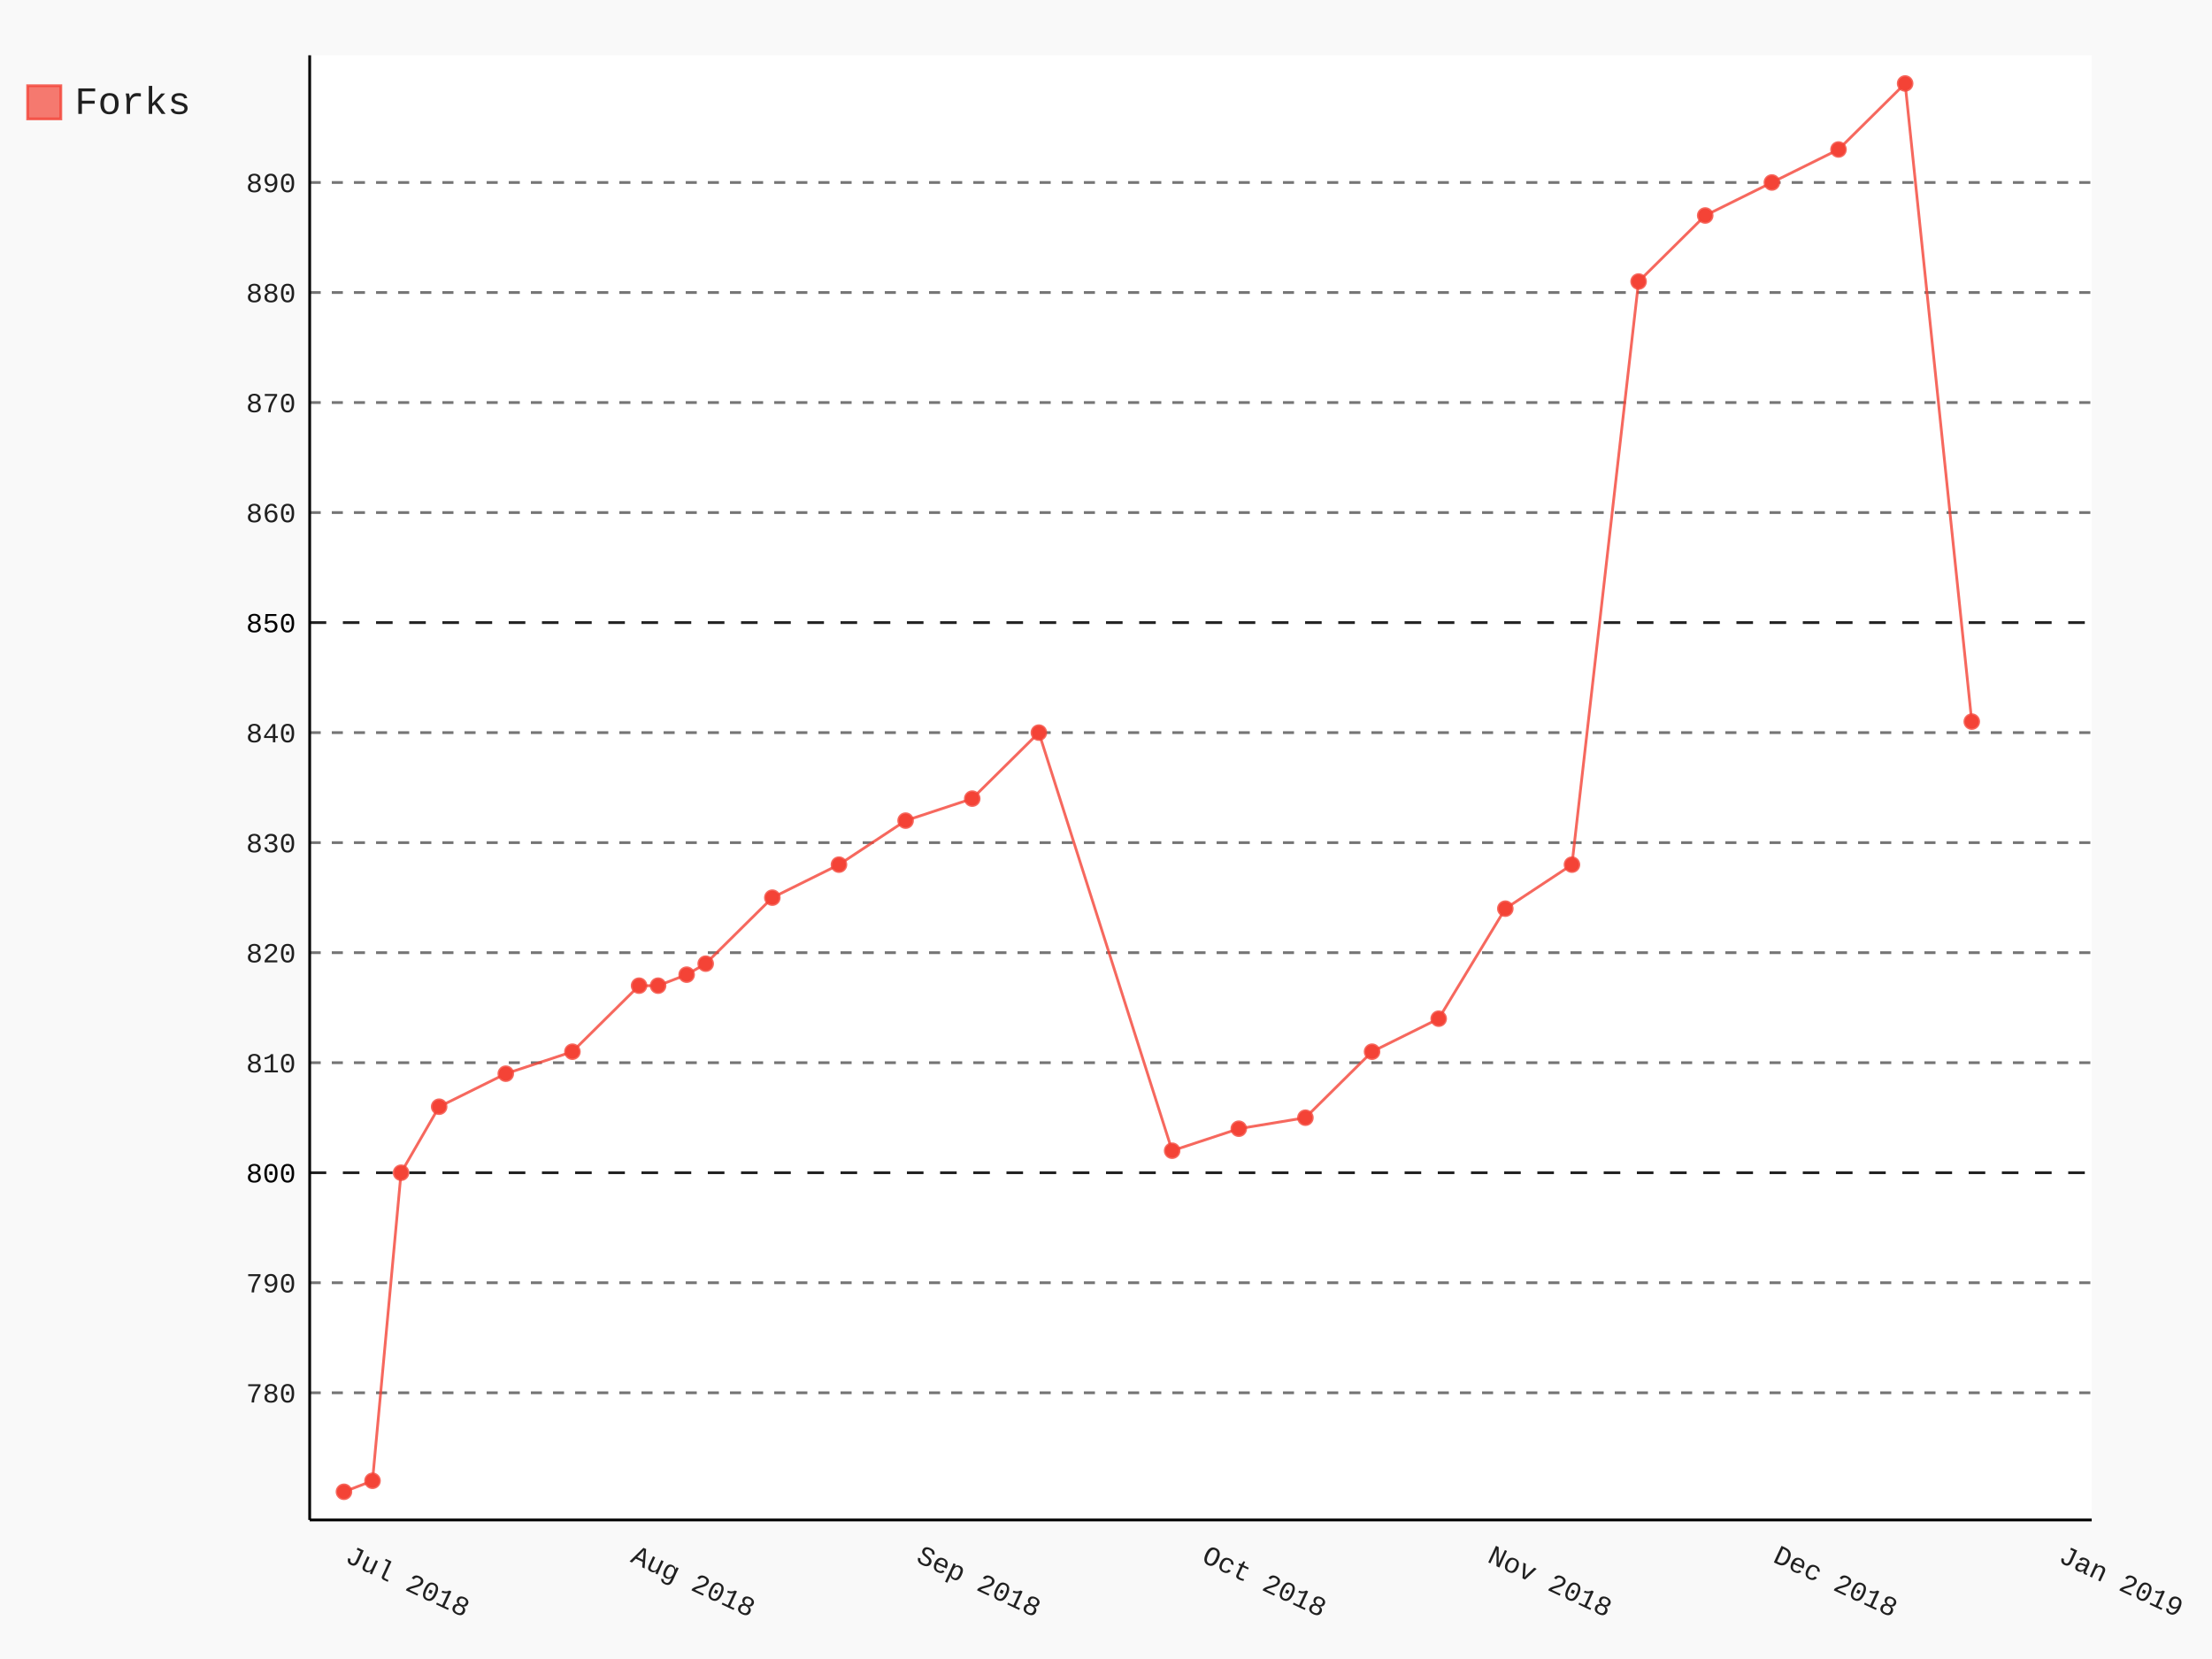
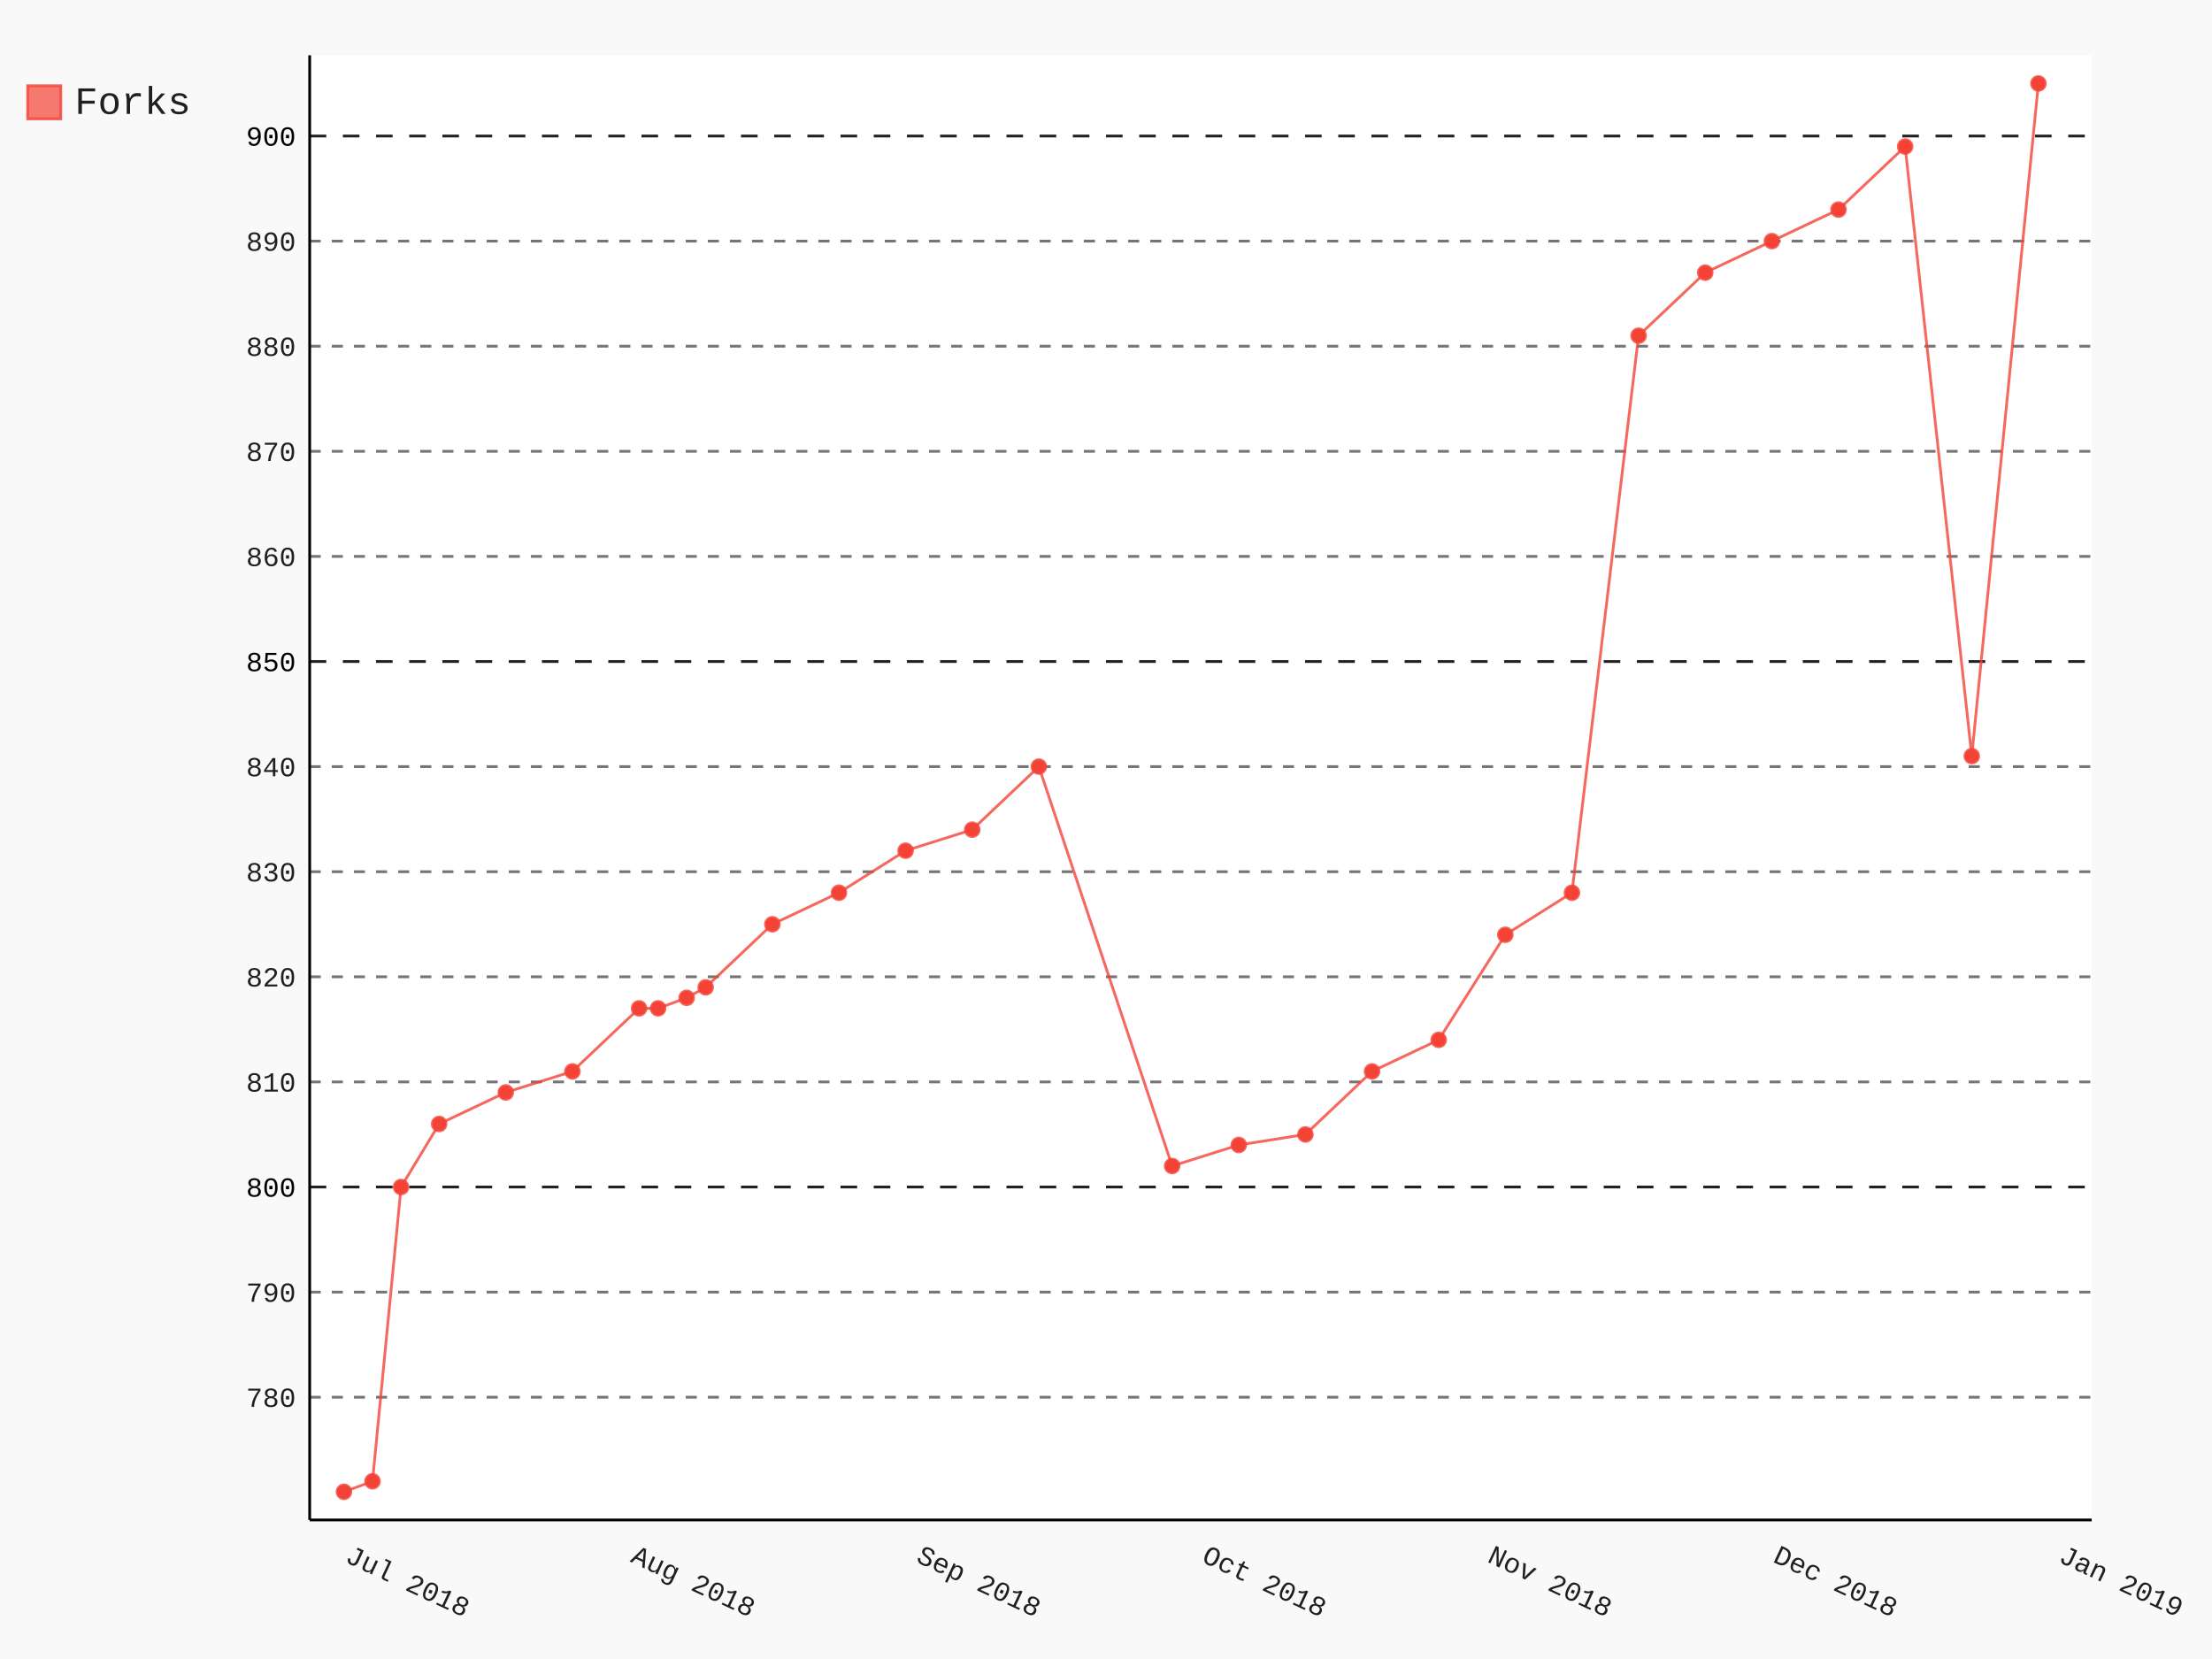
- <svg xmlns="http://www.w3.org/2000/svg" class="pygal-chart" id="chart-d6b1b4d3-c2b8-445b-ad47-671942e5ff29" viewBox="0 0 800 600">
+ <svg xmlns="http://www.w3.org/2000/svg" class="pygal-chart" id="chart-dfc2f124-62d6-444d-8dba-f68ad6f9ff1d" viewBox="0 0 800 600">
  <defs>
-     <style type="text/css">#chart-d6b1b4d3-c2b8-445b-ad47-671942e5ff29{-webkit-user-select:none;-webkit-font-smoothing:antialiased;font-family:Consolas,"Liberation Mono",Menlo,Courier,monospace}#chart-d6b1b4d3-c2b8-445b-ad47-671942e5ff29 .title{font-family:Consolas,"Liberation Mono",Menlo,Courier,monospace;font-size:16px}#chart-d6b1b4d3-c2b8-445b-ad47-671942e5ff29 .legends .legend text{font-family:Consolas,"Liberation Mono",Menlo,Courier,monospace;font-size:14px}#chart-d6b1b4d3-c2b8-445b-ad47-671942e5ff29 .axis text{font-family:Consolas,"Liberation Mono",Menlo,Courier,monospace;font-size:10px}#chart-d6b1b4d3-c2b8-445b-ad47-671942e5ff29 .axis text.major{font-family:Consolas,"Liberation Mono",Menlo,Courier,monospace;font-size:10px}#chart-d6b1b4d3-c2b8-445b-ad47-671942e5ff29 .text-overlay text.value{font-family:Consolas,"Liberation Mono",Menlo,Courier,monospace;font-size:16px}#chart-d6b1b4d3-c2b8-445b-ad47-671942e5ff29 .text-overlay text.label{font-family:Consolas,"Liberation Mono",Menlo,Courier,monospace;font-size:10px}#chart-d6b1b4d3-c2b8-445b-ad47-671942e5ff29 .tooltip{font-family:Consolas,"Liberation Mono",Menlo,Courier,monospace;font-size:14px}#chart-d6b1b4d3-c2b8-445b-ad47-671942e5ff29 text.no_data{font-family:Consolas,"Liberation Mono",Menlo,Courier,monospace;font-size:64px}
- #chart-d6b1b4d3-c2b8-445b-ad47-671942e5ff29{background-color:rgba(249,249,249,1)}#chart-d6b1b4d3-c2b8-445b-ad47-671942e5ff29 path,#chart-d6b1b4d3-c2b8-445b-ad47-671942e5ff29 line,#chart-d6b1b4d3-c2b8-445b-ad47-671942e5ff29 rect,#chart-d6b1b4d3-c2b8-445b-ad47-671942e5ff29 circle{-webkit-transition:150ms;-moz-transition:150ms;transition:150ms}#chart-d6b1b4d3-c2b8-445b-ad47-671942e5ff29 .graph &gt; .background{fill:rgba(249,249,249,1)}#chart-d6b1b4d3-c2b8-445b-ad47-671942e5ff29 .plot &gt; .background{fill:rgba(255,255,255,1)}#chart-d6b1b4d3-c2b8-445b-ad47-671942e5ff29 .graph{fill:rgba(0,0,0,.87)}#chart-d6b1b4d3-c2b8-445b-ad47-671942e5ff29 text.no_data{fill:rgba(0,0,0,1)}#chart-d6b1b4d3-c2b8-445b-ad47-671942e5ff29 .title{fill:rgba(0,0,0,1)}#chart-d6b1b4d3-c2b8-445b-ad47-671942e5ff29 .legends .legend text{fill:rgba(0,0,0,.87)}#chart-d6b1b4d3-c2b8-445b-ad47-671942e5ff29 .legends .legend:hover text{fill:rgba(0,0,0,1)}#chart-d6b1b4d3-c2b8-445b-ad47-671942e5ff29 .axis .line{stroke:rgba(0,0,0,1)}#chart-d6b1b4d3-c2b8-445b-ad47-671942e5ff29 .axis .guide.line{stroke:rgba(0,0,0,.54)}#chart-d6b1b4d3-c2b8-445b-ad47-671942e5ff29 .axis .major.line{stroke:rgba(0,0,0,.87)}#chart-d6b1b4d3-c2b8-445b-ad47-671942e5ff29 .axis text.major{fill:rgba(0,0,0,1)}#chart-d6b1b4d3-c2b8-445b-ad47-671942e5ff29 .axis.y .guides:hover .guide.line,#chart-d6b1b4d3-c2b8-445b-ad47-671942e5ff29 .line-graph .axis.x .guides:hover .guide.line,#chart-d6b1b4d3-c2b8-445b-ad47-671942e5ff29 .stackedline-graph .axis.x .guides:hover .guide.line,#chart-d6b1b4d3-c2b8-445b-ad47-671942e5ff29 .xy-graph .axis.x .guides:hover .guide.line{stroke:rgba(0,0,0,1)}#chart-d6b1b4d3-c2b8-445b-ad47-671942e5ff29 .axis .guides:hover text{fill:rgba(0,0,0,1)}#chart-d6b1b4d3-c2b8-445b-ad47-671942e5ff29 .reactive{fill-opacity:.7;stroke-opacity:.8}#chart-d6b1b4d3-c2b8-445b-ad47-671942e5ff29 .ci{stroke:rgba(0,0,0,.87)}#chart-d6b1b4d3-c2b8-445b-ad47-671942e5ff29 .reactive.active,#chart-d6b1b4d3-c2b8-445b-ad47-671942e5ff29 .active .reactive{fill-opacity:.8;stroke-opacity:.9;stroke-width:4}#chart-d6b1b4d3-c2b8-445b-ad47-671942e5ff29 .ci .reactive.active{stroke-width:1.5}#chart-d6b1b4d3-c2b8-445b-ad47-671942e5ff29 .series text{fill:rgba(0,0,0,1)}#chart-d6b1b4d3-c2b8-445b-ad47-671942e5ff29 .tooltip rect{fill:rgba(255,255,255,1);stroke:rgba(0,0,0,1);-webkit-transition:opacity 150ms;-moz-transition:opacity 150ms;transition:opacity 150ms}#chart-d6b1b4d3-c2b8-445b-ad47-671942e5ff29 .tooltip .label{fill:rgba(0,0,0,.87)}#chart-d6b1b4d3-c2b8-445b-ad47-671942e5ff29 .tooltip .label{fill:rgba(0,0,0,.87)}#chart-d6b1b4d3-c2b8-445b-ad47-671942e5ff29 .tooltip .legend{font-size:.8em;fill:rgba(0,0,0,.54)}#chart-d6b1b4d3-c2b8-445b-ad47-671942e5ff29 .tooltip .x_label{font-size:.6em;fill:rgba(0,0,0,1)}#chart-d6b1b4d3-c2b8-445b-ad47-671942e5ff29 .tooltip .xlink{font-size:.5em;text-decoration:underline}#chart-d6b1b4d3-c2b8-445b-ad47-671942e5ff29 .tooltip .value{font-size:1.5em}#chart-d6b1b4d3-c2b8-445b-ad47-671942e5ff29 .bound{font-size:.5em}#chart-d6b1b4d3-c2b8-445b-ad47-671942e5ff29 .max-value{font-size:.75em;fill:rgba(0,0,0,.54)}#chart-d6b1b4d3-c2b8-445b-ad47-671942e5ff29 .map-element{fill:rgba(255,255,255,1);stroke:rgba(0,0,0,.54) !important}#chart-d6b1b4d3-c2b8-445b-ad47-671942e5ff29 .map-element .reactive{fill-opacity:inherit;stroke-opacity:inherit}#chart-d6b1b4d3-c2b8-445b-ad47-671942e5ff29 .color-0,#chart-d6b1b4d3-c2b8-445b-ad47-671942e5ff29 .color-0 a:visited{stroke:#F44336;fill:#F44336}#chart-d6b1b4d3-c2b8-445b-ad47-671942e5ff29 .text-overlay .color-0 text{fill:black}
- #chart-d6b1b4d3-c2b8-445b-ad47-671942e5ff29 text.no_data{text-anchor:middle}#chart-d6b1b4d3-c2b8-445b-ad47-671942e5ff29 .guide.line{fill:none}#chart-d6b1b4d3-c2b8-445b-ad47-671942e5ff29 .centered{text-anchor:middle}#chart-d6b1b4d3-c2b8-445b-ad47-671942e5ff29 .title{text-anchor:middle}#chart-d6b1b4d3-c2b8-445b-ad47-671942e5ff29 .legends .legend text{fill-opacity:1}#chart-d6b1b4d3-c2b8-445b-ad47-671942e5ff29 .axis.x text{text-anchor:middle}#chart-d6b1b4d3-c2b8-445b-ad47-671942e5ff29 .axis.x:not(.web) text[transform]{text-anchor:start}#chart-d6b1b4d3-c2b8-445b-ad47-671942e5ff29 .axis.x:not(.web) text[transform].backwards{text-anchor:end}#chart-d6b1b4d3-c2b8-445b-ad47-671942e5ff29 .axis.y text{text-anchor:end}#chart-d6b1b4d3-c2b8-445b-ad47-671942e5ff29 .axis.y text[transform].backwards{text-anchor:start}#chart-d6b1b4d3-c2b8-445b-ad47-671942e5ff29 .axis.y2 text{text-anchor:start}#chart-d6b1b4d3-c2b8-445b-ad47-671942e5ff29 .axis.y2 text[transform].backwards{text-anchor:end}#chart-d6b1b4d3-c2b8-445b-ad47-671942e5ff29 .axis .guide.line{stroke-dasharray:4,4}#chart-d6b1b4d3-c2b8-445b-ad47-671942e5ff29 .axis .major.guide.line{stroke-dasharray:6,6}#chart-d6b1b4d3-c2b8-445b-ad47-671942e5ff29 .horizontal .axis.y .guide.line,#chart-d6b1b4d3-c2b8-445b-ad47-671942e5ff29 .horizontal .axis.y2 .guide.line,#chart-d6b1b4d3-c2b8-445b-ad47-671942e5ff29 .vertical .axis.x .guide.line{opacity:0}#chart-d6b1b4d3-c2b8-445b-ad47-671942e5ff29 .horizontal .axis.always_show .guide.line,#chart-d6b1b4d3-c2b8-445b-ad47-671942e5ff29 .vertical .axis.always_show .guide.line{opacity:1 !important}#chart-d6b1b4d3-c2b8-445b-ad47-671942e5ff29 .axis.y .guides:hover .guide.line,#chart-d6b1b4d3-c2b8-445b-ad47-671942e5ff29 .axis.y2 .guides:hover .guide.line,#chart-d6b1b4d3-c2b8-445b-ad47-671942e5ff29 .axis.x .guides:hover .guide.line{opacity:1}#chart-d6b1b4d3-c2b8-445b-ad47-671942e5ff29 .axis .guides:hover text{opacity:1}#chart-d6b1b4d3-c2b8-445b-ad47-671942e5ff29 .nofill{fill:none}#chart-d6b1b4d3-c2b8-445b-ad47-671942e5ff29 .subtle-fill{fill-opacity:.2}#chart-d6b1b4d3-c2b8-445b-ad47-671942e5ff29 .dot{stroke-width:1px;fill-opacity:1}#chart-d6b1b4d3-c2b8-445b-ad47-671942e5ff29 .dot.active{stroke-width:5px}#chart-d6b1b4d3-c2b8-445b-ad47-671942e5ff29 .dot.negative{fill:transparent}#chart-d6b1b4d3-c2b8-445b-ad47-671942e5ff29 text,#chart-d6b1b4d3-c2b8-445b-ad47-671942e5ff29 tspan{stroke:none !important}#chart-d6b1b4d3-c2b8-445b-ad47-671942e5ff29 .series text.active{opacity:1}#chart-d6b1b4d3-c2b8-445b-ad47-671942e5ff29 .tooltip rect{fill-opacity:.95;stroke-width:.5}#chart-d6b1b4d3-c2b8-445b-ad47-671942e5ff29 .tooltip text{fill-opacity:1}#chart-d6b1b4d3-c2b8-445b-ad47-671942e5ff29 .showable{visibility:hidden}#chart-d6b1b4d3-c2b8-445b-ad47-671942e5ff29 .showable.shown{visibility:visible}#chart-d6b1b4d3-c2b8-445b-ad47-671942e5ff29 .gauge-background{fill:rgba(229,229,229,1);stroke:none}#chart-d6b1b4d3-c2b8-445b-ad47-671942e5ff29 .bg-lines{stroke:rgba(249,249,249,1);stroke-width:2px}</style>
+     <style type="text/css">#chart-dfc2f124-62d6-444d-8dba-f68ad6f9ff1d{-webkit-user-select:none;-webkit-font-smoothing:antialiased;font-family:Consolas,"Liberation Mono",Menlo,Courier,monospace}#chart-dfc2f124-62d6-444d-8dba-f68ad6f9ff1d .title{font-family:Consolas,"Liberation Mono",Menlo,Courier,monospace;font-size:16px}#chart-dfc2f124-62d6-444d-8dba-f68ad6f9ff1d .legends .legend text{font-family:Consolas,"Liberation Mono",Menlo,Courier,monospace;font-size:14px}#chart-dfc2f124-62d6-444d-8dba-f68ad6f9ff1d .axis text{font-family:Consolas,"Liberation Mono",Menlo,Courier,monospace;font-size:10px}#chart-dfc2f124-62d6-444d-8dba-f68ad6f9ff1d .axis text.major{font-family:Consolas,"Liberation Mono",Menlo,Courier,monospace;font-size:10px}#chart-dfc2f124-62d6-444d-8dba-f68ad6f9ff1d .text-overlay text.value{font-family:Consolas,"Liberation Mono",Menlo,Courier,monospace;font-size:16px}#chart-dfc2f124-62d6-444d-8dba-f68ad6f9ff1d .text-overlay text.label{font-family:Consolas,"Liberation Mono",Menlo,Courier,monospace;font-size:10px}#chart-dfc2f124-62d6-444d-8dba-f68ad6f9ff1d .tooltip{font-family:Consolas,"Liberation Mono",Menlo,Courier,monospace;font-size:14px}#chart-dfc2f124-62d6-444d-8dba-f68ad6f9ff1d text.no_data{font-family:Consolas,"Liberation Mono",Menlo,Courier,monospace;font-size:64px}
+ #chart-dfc2f124-62d6-444d-8dba-f68ad6f9ff1d{background-color:rgba(249,249,249,1)}#chart-dfc2f124-62d6-444d-8dba-f68ad6f9ff1d path,#chart-dfc2f124-62d6-444d-8dba-f68ad6f9ff1d line,#chart-dfc2f124-62d6-444d-8dba-f68ad6f9ff1d rect,#chart-dfc2f124-62d6-444d-8dba-f68ad6f9ff1d circle{-webkit-transition:150ms;-moz-transition:150ms;transition:150ms}#chart-dfc2f124-62d6-444d-8dba-f68ad6f9ff1d .graph &gt; .background{fill:rgba(249,249,249,1)}#chart-dfc2f124-62d6-444d-8dba-f68ad6f9ff1d .plot &gt; .background{fill:rgba(255,255,255,1)}#chart-dfc2f124-62d6-444d-8dba-f68ad6f9ff1d .graph{fill:rgba(0,0,0,.87)}#chart-dfc2f124-62d6-444d-8dba-f68ad6f9ff1d text.no_data{fill:rgba(0,0,0,1)}#chart-dfc2f124-62d6-444d-8dba-f68ad6f9ff1d .title{fill:rgba(0,0,0,1)}#chart-dfc2f124-62d6-444d-8dba-f68ad6f9ff1d .legends .legend text{fill:rgba(0,0,0,.87)}#chart-dfc2f124-62d6-444d-8dba-f68ad6f9ff1d .legends .legend:hover text{fill:rgba(0,0,0,1)}#chart-dfc2f124-62d6-444d-8dba-f68ad6f9ff1d .axis .line{stroke:rgba(0,0,0,1)}#chart-dfc2f124-62d6-444d-8dba-f68ad6f9ff1d .axis .guide.line{stroke:rgba(0,0,0,.54)}#chart-dfc2f124-62d6-444d-8dba-f68ad6f9ff1d .axis .major.line{stroke:rgba(0,0,0,.87)}#chart-dfc2f124-62d6-444d-8dba-f68ad6f9ff1d .axis text.major{fill:rgba(0,0,0,1)}#chart-dfc2f124-62d6-444d-8dba-f68ad6f9ff1d .axis.y .guides:hover .guide.line,#chart-dfc2f124-62d6-444d-8dba-f68ad6f9ff1d .line-graph .axis.x .guides:hover .guide.line,#chart-dfc2f124-62d6-444d-8dba-f68ad6f9ff1d .stackedline-graph .axis.x .guides:hover .guide.line,#chart-dfc2f124-62d6-444d-8dba-f68ad6f9ff1d .xy-graph .axis.x .guides:hover .guide.line{stroke:rgba(0,0,0,1)}#chart-dfc2f124-62d6-444d-8dba-f68ad6f9ff1d .axis .guides:hover text{fill:rgba(0,0,0,1)}#chart-dfc2f124-62d6-444d-8dba-f68ad6f9ff1d .reactive{fill-opacity:.7;stroke-opacity:.8}#chart-dfc2f124-62d6-444d-8dba-f68ad6f9ff1d .ci{stroke:rgba(0,0,0,.87)}#chart-dfc2f124-62d6-444d-8dba-f68ad6f9ff1d .reactive.active,#chart-dfc2f124-62d6-444d-8dba-f68ad6f9ff1d .active .reactive{fill-opacity:.8;stroke-opacity:.9;stroke-width:4}#chart-dfc2f124-62d6-444d-8dba-f68ad6f9ff1d .ci .reactive.active{stroke-width:1.5}#chart-dfc2f124-62d6-444d-8dba-f68ad6f9ff1d .series text{fill:rgba(0,0,0,1)}#chart-dfc2f124-62d6-444d-8dba-f68ad6f9ff1d .tooltip rect{fill:rgba(255,255,255,1);stroke:rgba(0,0,0,1);-webkit-transition:opacity 150ms;-moz-transition:opacity 150ms;transition:opacity 150ms}#chart-dfc2f124-62d6-444d-8dba-f68ad6f9ff1d .tooltip .label{fill:rgba(0,0,0,.87)}#chart-dfc2f124-62d6-444d-8dba-f68ad6f9ff1d .tooltip .label{fill:rgba(0,0,0,.87)}#chart-dfc2f124-62d6-444d-8dba-f68ad6f9ff1d .tooltip .legend{font-size:.8em;fill:rgba(0,0,0,.54)}#chart-dfc2f124-62d6-444d-8dba-f68ad6f9ff1d .tooltip .x_label{font-size:.6em;fill:rgba(0,0,0,1)}#chart-dfc2f124-62d6-444d-8dba-f68ad6f9ff1d .tooltip .xlink{font-size:.5em;text-decoration:underline}#chart-dfc2f124-62d6-444d-8dba-f68ad6f9ff1d .tooltip .value{font-size:1.5em}#chart-dfc2f124-62d6-444d-8dba-f68ad6f9ff1d .bound{font-size:.5em}#chart-dfc2f124-62d6-444d-8dba-f68ad6f9ff1d .max-value{font-size:.75em;fill:rgba(0,0,0,.54)}#chart-dfc2f124-62d6-444d-8dba-f68ad6f9ff1d .map-element{fill:rgba(255,255,255,1);stroke:rgba(0,0,0,.54) !important}#chart-dfc2f124-62d6-444d-8dba-f68ad6f9ff1d .map-element .reactive{fill-opacity:inherit;stroke-opacity:inherit}#chart-dfc2f124-62d6-444d-8dba-f68ad6f9ff1d .color-0,#chart-dfc2f124-62d6-444d-8dba-f68ad6f9ff1d .color-0 a:visited{stroke:#F44336;fill:#F44336}#chart-dfc2f124-62d6-444d-8dba-f68ad6f9ff1d .text-overlay .color-0 text{fill:black}
+ #chart-dfc2f124-62d6-444d-8dba-f68ad6f9ff1d text.no_data{text-anchor:middle}#chart-dfc2f124-62d6-444d-8dba-f68ad6f9ff1d .guide.line{fill:none}#chart-dfc2f124-62d6-444d-8dba-f68ad6f9ff1d .centered{text-anchor:middle}#chart-dfc2f124-62d6-444d-8dba-f68ad6f9ff1d .title{text-anchor:middle}#chart-dfc2f124-62d6-444d-8dba-f68ad6f9ff1d .legends .legend text{fill-opacity:1}#chart-dfc2f124-62d6-444d-8dba-f68ad6f9ff1d .axis.x text{text-anchor:middle}#chart-dfc2f124-62d6-444d-8dba-f68ad6f9ff1d .axis.x:not(.web) text[transform]{text-anchor:start}#chart-dfc2f124-62d6-444d-8dba-f68ad6f9ff1d .axis.x:not(.web) text[transform].backwards{text-anchor:end}#chart-dfc2f124-62d6-444d-8dba-f68ad6f9ff1d .axis.y text{text-anchor:end}#chart-dfc2f124-62d6-444d-8dba-f68ad6f9ff1d .axis.y text[transform].backwards{text-anchor:start}#chart-dfc2f124-62d6-444d-8dba-f68ad6f9ff1d .axis.y2 text{text-anchor:start}#chart-dfc2f124-62d6-444d-8dba-f68ad6f9ff1d .axis.y2 text[transform].backwards{text-anchor:end}#chart-dfc2f124-62d6-444d-8dba-f68ad6f9ff1d .axis .guide.line{stroke-dasharray:4,4}#chart-dfc2f124-62d6-444d-8dba-f68ad6f9ff1d .axis .major.guide.line{stroke-dasharray:6,6}#chart-dfc2f124-62d6-444d-8dba-f68ad6f9ff1d .horizontal .axis.y .guide.line,#chart-dfc2f124-62d6-444d-8dba-f68ad6f9ff1d .horizontal .axis.y2 .guide.line,#chart-dfc2f124-62d6-444d-8dba-f68ad6f9ff1d .vertical .axis.x .guide.line{opacity:0}#chart-dfc2f124-62d6-444d-8dba-f68ad6f9ff1d .horizontal .axis.always_show .guide.line,#chart-dfc2f124-62d6-444d-8dba-f68ad6f9ff1d .vertical .axis.always_show .guide.line{opacity:1 !important}#chart-dfc2f124-62d6-444d-8dba-f68ad6f9ff1d .axis.y .guides:hover .guide.line,#chart-dfc2f124-62d6-444d-8dba-f68ad6f9ff1d .axis.y2 .guides:hover .guide.line,#chart-dfc2f124-62d6-444d-8dba-f68ad6f9ff1d .axis.x .guides:hover .guide.line{opacity:1}#chart-dfc2f124-62d6-444d-8dba-f68ad6f9ff1d .axis .guides:hover text{opacity:1}#chart-dfc2f124-62d6-444d-8dba-f68ad6f9ff1d .nofill{fill:none}#chart-dfc2f124-62d6-444d-8dba-f68ad6f9ff1d .subtle-fill{fill-opacity:.2}#chart-dfc2f124-62d6-444d-8dba-f68ad6f9ff1d .dot{stroke-width:1px;fill-opacity:1}#chart-dfc2f124-62d6-444d-8dba-f68ad6f9ff1d .dot.active{stroke-width:5px}#chart-dfc2f124-62d6-444d-8dba-f68ad6f9ff1d .dot.negative{fill:transparent}#chart-dfc2f124-62d6-444d-8dba-f68ad6f9ff1d text,#chart-dfc2f124-62d6-444d-8dba-f68ad6f9ff1d tspan{stroke:none !important}#chart-dfc2f124-62d6-444d-8dba-f68ad6f9ff1d .series text.active{opacity:1}#chart-dfc2f124-62d6-444d-8dba-f68ad6f9ff1d .tooltip rect{fill-opacity:.95;stroke-width:.5}#chart-dfc2f124-62d6-444d-8dba-f68ad6f9ff1d .tooltip text{fill-opacity:1}#chart-dfc2f124-62d6-444d-8dba-f68ad6f9ff1d .showable{visibility:hidden}#chart-dfc2f124-62d6-444d-8dba-f68ad6f9ff1d .showable.shown{visibility:visible}#chart-dfc2f124-62d6-444d-8dba-f68ad6f9ff1d .gauge-background{fill:rgba(229,229,229,1);stroke:none}#chart-dfc2f124-62d6-444d-8dba-f68ad6f9ff1d .bg-lines{stroke:rgba(249,249,249,1);stroke-width:2px}</style>
  </defs>
  <g class="graph datetimeline-graph vertical">
    <rect class="background" height="600" width="800" x="0" y="0" />
    <g class="plot" transform="translate(112, 20)">
      <rect class="background" height="529.714" width="644.497" x="0" y="0" />
      <g class="axis y always_show">
        <path class="line" d="M0 529.714 h644.497" />
        <g class="guides">
-           <path class="guide line" d="M0 483.714 h644.497" />
-           <text class="" x="-5" y="487.214">780</text>
-         </g>
-         <g class="guides">
-           <path class="guide line" d="M0 443.922 h644.497" />
-           <text class="" x="-5" y="447.422">790</text>
-         </g>
-         <g class="guides">
-           <path class="major guide line" d="M0 404.13 h644.497" />
-           <text class="major" x="-5" y="407.63">800</text>
-         </g>
-         <g class="guides">
-           <path class="guide line" d="M0 364.338 h644.497" />
-           <text class="" x="-5" y="367.838">810</text>
-         </g>
-         <g class="guides">
-           <path class="guide line" d="M0 324.546 h644.497" />
-           <text class="" x="-5" y="328.046">820</text>
-         </g>
-         <g class="guides">
-           <path class="guide line" d="M0 284.753 h644.497" />
-           <text class="" x="-5" y="288.253">830</text>
-         </g>
-         <g class="guides">
-           <path class="guide line" d="M0 244.961 h644.497" />
-           <text class="" x="-5" y="248.461">840</text>
-         </g>
-         <g class="guides">
-           <path class="major guide line" d="M0 205.169 h644.497" />
-           <text class="major" x="-5" y="208.669">850</text>
-         </g>
-         <g class="guides">
-           <path class="guide line" d="M0 165.377 h644.497" />
-           <text class="" x="-5" y="168.877">860</text>
-         </g>
-         <g class="guides">
-           <path class="guide line" d="M0 125.584 h644.497" />
-           <text class="" x="-5" y="129.084">870</text>
-         </g>
-         <g class="guides">
-           <path class="guide line" d="M0 85.792 h644.497" />
-           <text class="" x="-5" y="89.292">880</text>
-         </g>
-         <g class="guides">
-           <path class="guide line" d="M0 46 h644.497" />
-           <text class="" x="-5" y="49.5">890</text>
+           <path class="guide line" d="M0 485.318 h644.497" />
+           <text class="" x="-5" y="488.818">780</text>
+         </g>
+         <g class="guides">
+           <path class="guide line" d="M0 447.308 h644.497" />
+           <text class="" x="-5" y="450.808">790</text>
+         </g>
+         <g class="guides">
+           <path class="major guide line" d="M0 409.297 h644.497" />
+           <text class="major" x="-5" y="412.797">800</text>
+         </g>
+         <g class="guides">
+           <path class="guide line" d="M0 371.287 h644.497" />
+           <text class="" x="-5" y="374.787">810</text>
+         </g>
+         <g class="guides">
+           <path class="guide line" d="M0 333.276 h644.497" />
+           <text class="" x="-5" y="336.776">820</text>
+         </g>
+         <g class="guides">
+           <path class="guide line" d="M0 295.266 h644.497" />
+           <text class="" x="-5" y="298.766">830</text>
+         </g>
+         <g class="guides">
+           <path class="guide line" d="M0 257.255 h644.497" />
+           <text class="" x="-5" y="260.755">840</text>
+         </g>
+         <g class="guides">
+           <path class="major guide line" d="M0 219.245 h644.497" />
+           <text class="major" x="-5" y="222.745">850</text>
+         </g>
+         <g class="guides">
+           <path class="guide line" d="M0 181.234 h644.497" />
+           <text class="" x="-5" y="184.734">860</text>
+         </g>
+         <g class="guides">
+           <path class="guide line" d="M0 143.224 h644.497" />
+           <text class="" x="-5" y="146.724">870</text>
+         </g>
+         <g class="guides">
+           <path class="guide line" d="M0 105.213 h644.497" />
+           <text class="" x="-5" y="108.713">880</text>
+         </g>
+         <g class="guides">
+           <path class="guide line" d="M0 67.203 h644.497" />
+           <text class="" x="-5" y="70.703">890</text>
+         </g>
+         <g class="guides">
+           <path class="major guide line" d="M0 29.192 h644.497" />
+           <text class="major" x="-5" y="32.692">900</text>
        </g>
      </g>
      <g class="axis x">
        <path class="line" d="M0 0 v529.714" />
        <g class="guides">
          <path class="guide line" d="M12.394 0 v529.714" />
          <text class="" transform="rotate(25 12.39418 544.7143)" x="12.394" y="544.714">Jul 2018</text>
        </g>
        <g class="guides">
          <path class="guide line" d="M115.679 0 v529.714" />
          <text class="" transform="rotate(25 115.679 544.7143)" x="115.679" y="544.714">Aug 2018</text>
        </g>
        <g class="guides">
          <path class="guide line" d="M218.964 0 v529.714" />
          <text class="" transform="rotate(25 218.9638 544.7143)" x="218.964" y="544.714">Sep 2018</text>
        </g>
        <g class="guides">
          <path class="guide line" d="M322.249 0 v529.714" />
          <text class="" transform="rotate(25 322.2486 544.7143)" x="322.249" y="544.714">Oct 2018</text>
        </g>
        <g class="guides">
          <path class="guide line" d="M425.533 0 v529.714" />
          <text class="" transform="rotate(25 425.5334 544.7143)" x="425.533" y="544.714">Nov 2018</text>
        </g>
        <g class="guides">
          <path class="guide line" d="M528.818 0 v529.714" />
          <text class="" transform="rotate(25 528.8182 544.7143)" x="528.818" y="544.714">Dec 2018</text>
        </g>
        <g class="guides">
          <path class="guide line" d="M632.103 0 v529.714" />
          <text class="" transform="rotate(25 632.103 544.7143)" x="632.103" y="544.714">Jan 2019</text>
        </g>
      </g>
      <g class="series serie-0 color-0">
-         <path class="line reactive nofill" d="M12.394 519.528 L22.723 515.548 33.051 404.13 46.822 380.255 70.922 368.317 95.022 360.359 119.122 336.483 126.007 336.483 136.336 332.504 143.222 328.525 167.321 304.649 191.421 292.712 215.521 276.795 239.621 268.836 263.721 244.961 311.92 396.172 336.02 388.213 360.12 384.234 384.219 360.359 408.319 348.421 432.419 308.629 456.519 292.712 480.619 81.813 504.718 57.938 528.818 46 552.918 34.062 577.018 10.187 601.118 240.982" />
+         <path class="line reactive nofill" d="M12.394 519.528 L22.723 515.726 33.051 409.297 46.822 386.491 70.922 375.088 95.022 367.486 119.122 344.679 126.007 344.679 136.336 340.878 143.222 337.077 167.321 314.271 191.421 302.868 215.521 287.663 239.621 280.061 263.721 257.255 311.92 401.695 336.02 394.093 360.12 390.292 384.219 367.486 408.319 356.082 432.419 318.072 456.519 302.868 480.619 101.412 504.718 78.606 528.818 67.203 552.918 55.799 577.018 32.993 601.118 253.454 625.217 10.187" />
      </g>
    </g>
    <g class="titles" />
    <g class="plot overlay" transform="translate(112, 20)">
      <g class="series serie-0 color-0">
        <g class="dots">
          <circle class="dot reactive tooltip-trigger" cx="12.394" cy="519.528" r="2.5" />
        </g>
        <g class="dots">
-           <circle class="dot reactive tooltip-trigger" cx="22.723" cy="515.548" r="2.5" />
-         </g>
-         <g class="dots">
-           <circle class="dot reactive tooltip-trigger" cx="33.051" cy="404.13" r="2.5" />
-         </g>
-         <g class="dots">
-           <circle class="dot reactive tooltip-trigger" cx="46.822" cy="380.255" r="2.5" />
-         </g>
-         <g class="dots">
-           <circle class="dot reactive tooltip-trigger" cx="70.922" cy="368.317" r="2.5" />
-         </g>
-         <g class="dots">
-           <circle class="dot reactive tooltip-trigger" cx="95.022" cy="360.359" r="2.5" />
-         </g>
-         <g class="dots">
-           <circle class="dot reactive tooltip-trigger" cx="119.122" cy="336.483" r="2.5" />
-         </g>
-         <g class="dots">
-           <circle class="dot reactive tooltip-trigger" cx="126.007" cy="336.483" r="2.5" />
-         </g>
-         <g class="dots">
-           <circle class="dot reactive tooltip-trigger" cx="136.336" cy="332.504" r="2.5" />
-         </g>
-         <g class="dots">
-           <circle class="dot reactive tooltip-trigger" cx="143.222" cy="328.525" r="2.5" />
-         </g>
-         <g class="dots">
-           <circle class="dot reactive tooltip-trigger" cx="167.321" cy="304.649" r="2.5" />
-         </g>
-         <g class="dots">
-           <circle class="dot reactive tooltip-trigger" cx="191.421" cy="292.712" r="2.5" />
-         </g>
-         <g class="dots">
-           <circle class="dot reactive tooltip-trigger" cx="215.521" cy="276.795" r="2.5" />
-         </g>
-         <g class="dots">
-           <circle class="dot reactive tooltip-trigger" cx="239.621" cy="268.836" r="2.5" />
-         </g>
-         <g class="dots">
-           <circle class="dot reactive tooltip-trigger" cx="263.721" cy="244.961" r="2.5" />
-         </g>
-         <g class="dots">
-           <circle class="dot reactive tooltip-trigger" cx="311.92" cy="396.172" r="2.5" />
-         </g>
-         <g class="dots">
-           <circle class="dot reactive tooltip-trigger" cx="336.02" cy="388.213" r="2.5" />
-         </g>
-         <g class="dots">
-           <circle class="dot reactive tooltip-trigger" cx="360.12" cy="384.234" r="2.5" />
-         </g>
-         <g class="dots">
-           <circle class="dot reactive tooltip-trigger" cx="384.22" cy="360.359" r="2.5" />
-         </g>
-         <g class="dots">
-           <circle class="dot reactive tooltip-trigger" cx="408.319" cy="348.421" r="2.5" />
-         </g>
-         <g class="dots">
-           <circle class="dot reactive tooltip-trigger" cx="432.419" cy="308.629" r="2.5" />
-         </g>
-         <g class="dots">
-           <circle class="dot reactive tooltip-trigger" cx="456.519" cy="292.712" r="2.5" />
-         </g>
-         <g class="dots">
-           <circle class="dot reactive tooltip-trigger" cx="480.619" cy="81.813" r="2.5" />
-         </g>
-         <g class="dots">
-           <circle class="dot reactive tooltip-trigger" cx="504.718" cy="57.938" r="2.5" />
-         </g>
-         <g class="dots">
-           <circle class="dot reactive tooltip-trigger" cx="528.818" cy="46" r="2.5" />
-         </g>
-         <g class="dots">
-           <circle class="dot reactive tooltip-trigger" cx="552.918" cy="34.062" r="2.5" />
-         </g>
-         <g class="dots">
-           <circle class="dot reactive tooltip-trigger" cx="577.018" cy="10.187" r="2.5" />
-         </g>
-         <g class="dots">
-           <circle class="dot reactive tooltip-trigger" cx="601.118" cy="240.982" r="2.5" />
+           <circle class="dot reactive tooltip-trigger" cx="22.723" cy="515.726" r="2.5" />
+         </g>
+         <g class="dots">
+           <circle class="dot reactive tooltip-trigger" cx="33.051" cy="409.297" r="2.5" />
+         </g>
+         <g class="dots">
+           <circle class="dot reactive tooltip-trigger" cx="46.822" cy="386.491" r="2.5" />
+         </g>
+         <g class="dots">
+           <circle class="dot reactive tooltip-trigger" cx="70.922" cy="375.088" r="2.5" />
+         </g>
+         <g class="dots">
+           <circle class="dot reactive tooltip-trigger" cx="95.022" cy="367.486" r="2.5" />
+         </g>
+         <g class="dots">
+           <circle class="dot reactive tooltip-trigger" cx="119.122" cy="344.679" r="2.5" />
+         </g>
+         <g class="dots">
+           <circle class="dot reactive tooltip-trigger" cx="126.007" cy="344.679" r="2.5" />
+         </g>
+         <g class="dots">
+           <circle class="dot reactive tooltip-trigger" cx="136.336" cy="340.878" r="2.5" />
+         </g>
+         <g class="dots">
+           <circle class="dot reactive tooltip-trigger" cx="143.222" cy="337.077" r="2.5" />
+         </g>
+         <g class="dots">
+           <circle class="dot reactive tooltip-trigger" cx="167.321" cy="314.271" r="2.5" />
+         </g>
+         <g class="dots">
+           <circle class="dot reactive tooltip-trigger" cx="191.421" cy="302.868" r="2.5" />
+         </g>
+         <g class="dots">
+           <circle class="dot reactive tooltip-trigger" cx="215.521" cy="287.663" r="2.5" />
+         </g>
+         <g class="dots">
+           <circle class="dot reactive tooltip-trigger" cx="239.621" cy="280.061" r="2.5" />
+         </g>
+         <g class="dots">
+           <circle class="dot reactive tooltip-trigger" cx="263.721" cy="257.255" r="2.5" />
+         </g>
+         <g class="dots">
+           <circle class="dot reactive tooltip-trigger" cx="311.92" cy="401.695" r="2.5" />
+         </g>
+         <g class="dots">
+           <circle class="dot reactive tooltip-trigger" cx="336.02" cy="394.093" r="2.5" />
+         </g>
+         <g class="dots">
+           <circle class="dot reactive tooltip-trigger" cx="360.12" cy="390.292" r="2.5" />
+         </g>
+         <g class="dots">
+           <circle class="dot reactive tooltip-trigger" cx="384.22" cy="367.486" r="2.5" />
+         </g>
+         <g class="dots">
+           <circle class="dot reactive tooltip-trigger" cx="408.319" cy="356.082" r="2.5" />
+         </g>
+         <g class="dots">
+           <circle class="dot reactive tooltip-trigger" cx="432.419" cy="318.072" r="2.5" />
+         </g>
+         <g class="dots">
+           <circle class="dot reactive tooltip-trigger" cx="456.519" cy="302.868" r="2.5" />
+         </g>
+         <g class="dots">
+           <circle class="dot reactive tooltip-trigger" cx="480.619" cy="101.412" r="2.5" />
+         </g>
+         <g class="dots">
+           <circle class="dot reactive tooltip-trigger" cx="504.718" cy="78.606" r="2.5" />
+         </g>
+         <g class="dots">
+           <circle class="dot reactive tooltip-trigger" cx="528.818" cy="67.203" r="2.5" />
+         </g>
+         <g class="dots">
+           <circle class="dot reactive tooltip-trigger" cx="552.918" cy="55.799" r="2.5" />
+         </g>
+         <g class="dots">
+           <circle class="dot reactive tooltip-trigger" cx="577.018" cy="32.993" r="2.5" />
+         </g>
+         <g class="dots">
+           <circle class="dot reactive tooltip-trigger" cx="601.118" cy="253.454" r="2.5" />
+         </g>
+         <g class="dots">
+           <circle class="dot reactive tooltip-trigger" cx="625.217" cy="10.187" r="2.5" />
        </g>
      </g>
    </g>
    <g class="plot text-overlay" transform="translate(112, 20)">
      <g class="series serie-0 color-0" />
    </g>
    <g class="plot tooltip-overlay" transform="translate(112, 20)">
      <g class="tooltip" style="opacity: 0" transform="translate(0 0)">
        <rect class="tooltip-box" height="0" rx="0" ry="0" width="0" />
        <g class="text" />
      </g>
    </g>
    <g class="legends" transform="translate(10, 30)">
      <g class="legend reactive activate-serie" id="activate-serie-0">
        <rect class="color-0 reactive" height="12" width="12" x="0.0" y="1.0" />
        <text x="17.0" y="11.2">Forks</text>
      </g>
    </g>
    <g class="legends" transform="translate(766, 30)" />
  </g>
</svg>
